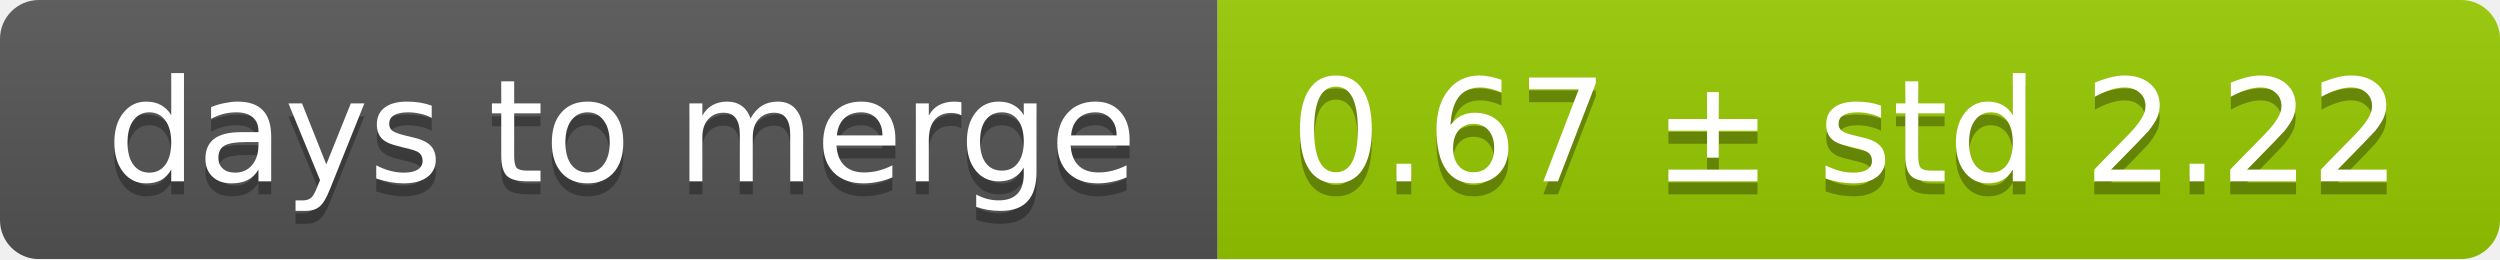
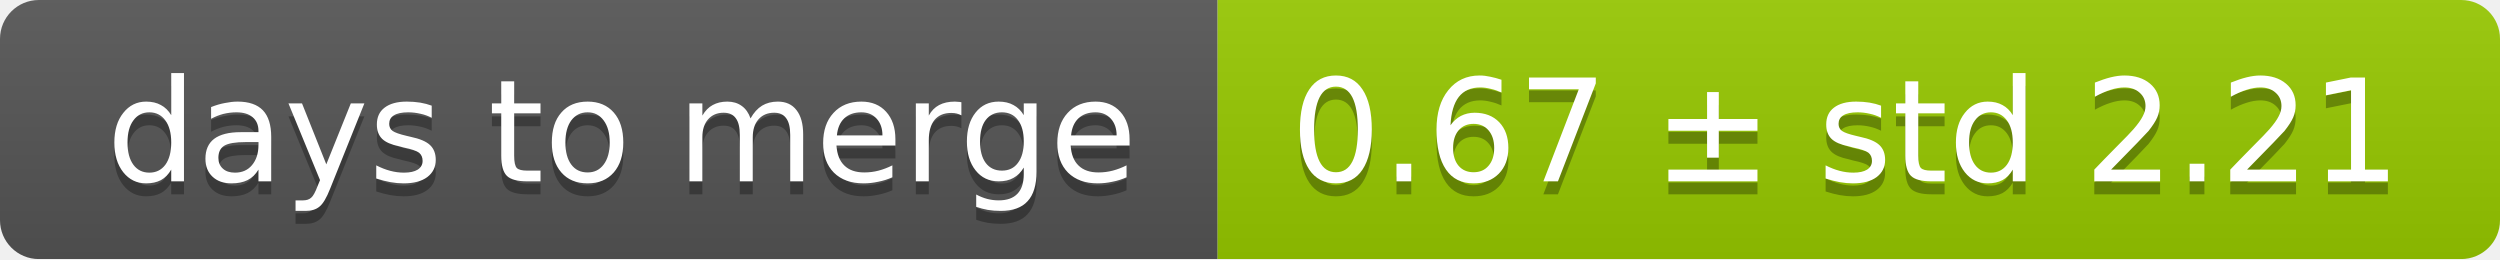
<svg xmlns="http://www.w3.org/2000/svg" width="193" height="20">
  <linearGradient id="smooth" x2="0" y2="100%">
    <stop offset="0" stop-color="#bbb" stop-opacity=".1" />
    <stop offset="1" stop-opacity=".1" />
  </linearGradient>
  <mask id="round">
    <rect width="193" height="20" rx="3" fill="#fff" />
  </mask>
  <g mask="url(#round)">
    <rect width="94" height="20" fill="#555" />
    <rect x="94" width="99" height="20" fill="#97ca00" />
    <rect width="193" height="20" fill="url(#smooth)" />
  </g>
  <g fill="#fff" text-anchor="middle" font-family="DejaVu Sans,Verdana,Geneva,sans-serif" font-size="11">
    <text x="48" y="15" fill="#010101" fill-opacity=".3">days to merge</text>
    <text x="48" y="14">days to merge</text>
-     <text x="142.5" y="15" fill="#010101" fill-opacity=".3">0.67 ± std 2.22</text>
-     <text x="142.5" y="14">0.67 ± std 2.22</text>
+     <text x="142.5" y="15" fill="#010101" fill-opacity=".3">0.67 ± std 2.21</text>
+     <text x="142.5" y="14">0.67 ± std 2.21</text>
  </g>
</svg>
